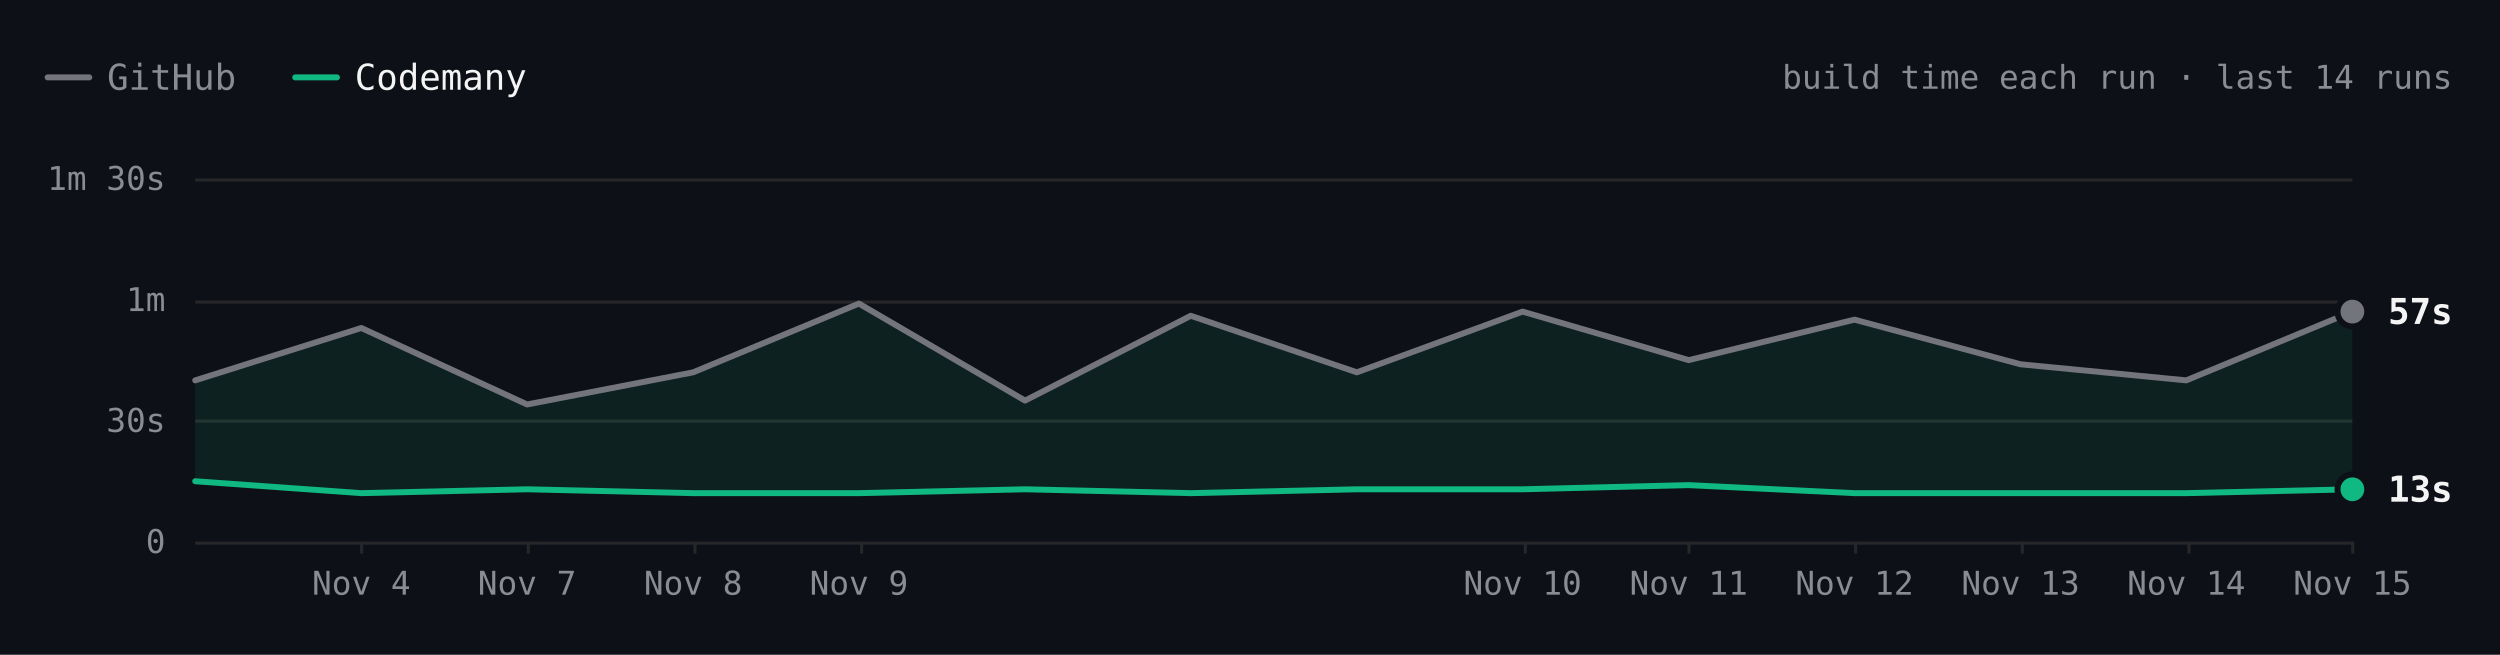
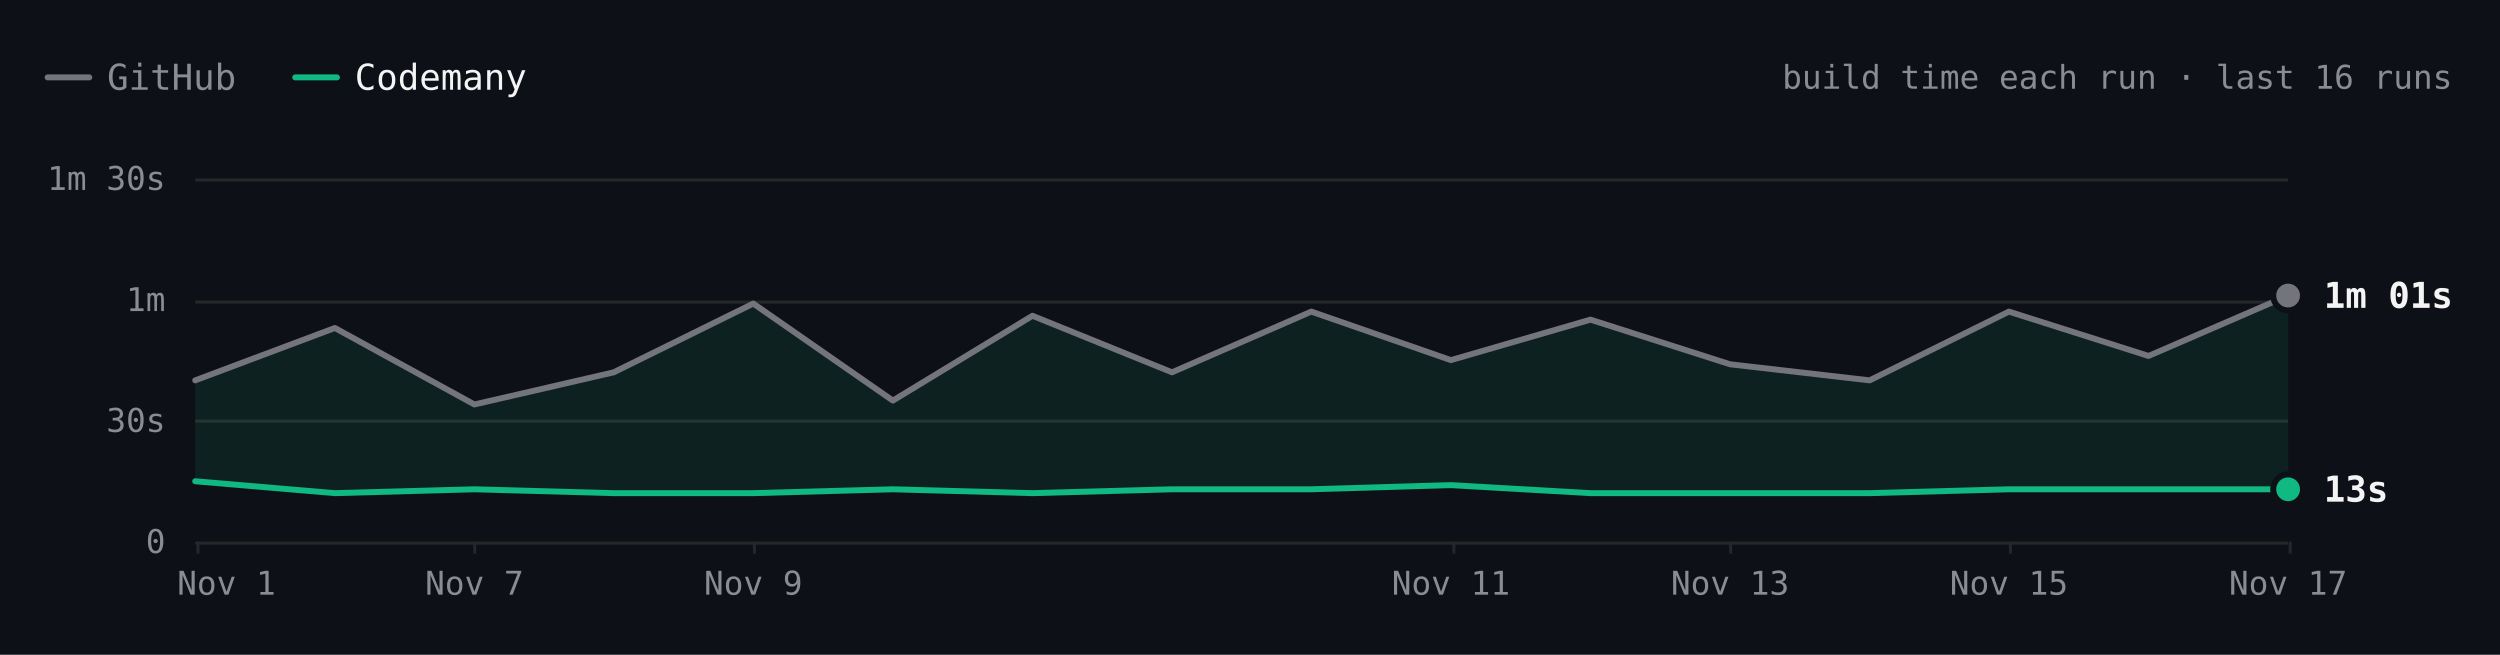
- <svg xmlns="http://www.w3.org/2000/svg" viewBox="0 0 840 220" width="840" height="220" role="img" aria-label="ripgrep build time each run over the last 14 runs. Latest: GitHub 57s, Codemany 13s. Overall: 3.6× faster." font-family="'JetBrains Mono', ui-monospace, SFMono-Regular, Menlo, monospace" style="max-width:100%;height:auto;font-variant-numeric:tabular-nums">
+ <svg xmlns="http://www.w3.org/2000/svg" viewBox="0 0 840 220" width="840" height="220" role="img" aria-label="ripgrep build time each run over the last 16 runs. Latest: GitHub 1m 01s, Codemany 13s. Overall: 3.5× faster." font-family="'JetBrains Mono', ui-monospace, SFMono-Regular, Menlo, monospace" style="max-width:100%;height:auto;font-variant-numeric:tabular-nums">
  <rect width="840" height="220" fill="#0d1117" />
  <path d="M16 26h14" stroke="#74747c" stroke-width="2" stroke-linecap="round" />
  <text x="36" y="26" font-size="12" fill="#8b8b94" dominant-baseline="central">GitHub</text>
  <path d="M99.2 26h14" stroke="#10b981" stroke-width="2" stroke-linecap="round" />
  <text x="119.2" y="26" font-size="12" fill="#f4f4f5" dominant-baseline="central">Codemany</text>
-   <text x="824" y="26" font-size="11" fill="#8b8b94" text-anchor="end" dominant-baseline="central">build time each run · last 14 runs</text>
-   <path d="M65.6 182.5L790.4 182.5" stroke="#27272a" stroke-width="1" fill="none" />
+   <text x="824" y="26" font-size="11" fill="#8b8b94" text-anchor="end" dominant-baseline="central">build time each run · last 16 runs</text>
+   <path d="M65.6 182.5L768.8 182.5" stroke="#27272a" stroke-width="1" fill="none" />
  <text x="55.6" y="182" font-size="11" fill="#8b8b94" text-anchor="end" dominant-baseline="central">0</text>
-   <path d="M65.6 141.5L790.4 141.5" stroke="#27272a" stroke-width="1" fill="none" />
+   <path d="M65.6 141.5L768.8 141.5" stroke="#27272a" stroke-width="1" fill="none" />
  <text x="55.6" y="141.3" font-size="11" fill="#8b8b94" text-anchor="end" dominant-baseline="central">30s</text>
-   <path d="M65.6 101.5L790.4 101.5" stroke="#27272a" stroke-width="1" fill="none" />
+   <path d="M65.6 101.5L768.8 101.5" stroke="#27272a" stroke-width="1" fill="none" />
  <text x="55.6" y="100.7" font-size="11" fill="#8b8b94" text-anchor="end" dominant-baseline="central">1m</text>
-   <path d="M65.6 60.5L790.4 60.5" stroke="#27272a" stroke-width="1" fill="none" />
+   <path d="M65.6 60.5L768.8 60.5" stroke="#27272a" stroke-width="1" fill="none" />
  <text x="55.6" y="60" font-size="11" fill="#8b8b94" text-anchor="end" dominant-baseline="central">1m 30s</text>
-   <path d="M790.5 182L790.5 186" stroke="#27272a" stroke-width="1" fill="none" />
-   <text x="790.4" y="196" font-size="11" fill="#8b8b94" text-anchor="middle" dominant-baseline="central">Nov 15</text>
-   <path d="M735.5 182L735.5 186" stroke="#27272a" stroke-width="1" fill="none" />
-   <text x="734.6" y="196" font-size="11" fill="#8b8b94" text-anchor="middle" dominant-baseline="central">Nov 14</text>
-   <path d="M679.5 182L679.5 186" stroke="#27272a" stroke-width="1" fill="none" />
-   <text x="678.9" y="196" font-size="11" fill="#8b8b94" text-anchor="middle" dominant-baseline="central">Nov 13</text>
-   <path d="M623.5 182L623.5 186" stroke="#27272a" stroke-width="1" fill="none" />
-   <text x="623.1" y="196" font-size="11" fill="#8b8b94" text-anchor="middle" dominant-baseline="central">Nov 12</text>
-   <path d="M567.5 182L567.5 186" stroke="#27272a" stroke-width="1" fill="none" />
-   <text x="567.4" y="196" font-size="11" fill="#8b8b94" text-anchor="middle" dominant-baseline="central">Nov 11</text>
-   <path d="M512.5 182L512.5 186" stroke="#27272a" stroke-width="1" fill="none" />
-   <text x="511.6" y="196" font-size="11" fill="#8b8b94" text-anchor="middle" dominant-baseline="central">Nov 10</text>
-   <path d="M289.5 182L289.5 186" stroke="#27272a" stroke-width="1" fill="none" />
-   <text x="288.6" y="196" font-size="11" fill="#8b8b94" text-anchor="middle" dominant-baseline="central">Nov 9</text>
-   <path d="M233.5 182L233.5 186" stroke="#27272a" stroke-width="1" fill="none" />
-   <text x="232.9" y="196" font-size="11" fill="#8b8b94" text-anchor="middle" dominant-baseline="central">Nov 8</text>
-   <path d="M177.5 182L177.5 186" stroke="#27272a" stroke-width="1" fill="none" />
-   <text x="177.1" y="196" font-size="11" fill="#8b8b94" text-anchor="middle" dominant-baseline="central">Nov 7</text>
-   <path d="M121.5 182L121.5 186" stroke="#27272a" stroke-width="1" fill="none" />
-   <text x="121.4" y="196" font-size="11" fill="#8b8b94" text-anchor="middle" dominant-baseline="central">Nov 4</text>
-   <path d="M65.6 127.8L121.4 110.2L177.1 135.9L232.9 125.1L288.6 102L344.4 134.6L400.1 106.1L455.9 125.1L511.6 104.7L567.4 121L623.1 107.4L678.9 122.4L734.6 127.8L790.4 104.7L790.4 164.4L734.6 165.7L678.9 165.7L623.1 165.7L567.4 163L511.6 164.4L455.9 164.4L400.1 165.7L344.4 164.4L288.6 165.7L232.9 165.7L177.1 164.4L121.4 165.7L65.6 161.7Z" fill="rgba(16,185,129,0.10)" />
-   <path d="M65.6 127.8L121.4 110.2L177.1 135.9L232.9 125.1L288.6 102L344.4 134.6L400.1 106.1L455.9 125.1L511.6 104.7L567.4 121L623.1 107.4L678.9 122.4L734.6 127.8L790.4 104.7" fill="none" stroke="#74747c" stroke-width="2" stroke-linecap="round" stroke-linejoin="round" />
-   <path d="M65.6 161.7L121.4 165.7L177.1 164.4L232.9 165.7L288.6 165.7L344.4 164.4L400.1 165.7L455.9 164.4L511.6 164.4L567.4 163L623.1 165.7L678.9 165.7L734.6 165.7L790.4 164.4" fill="none" stroke="#10b981" stroke-width="2" stroke-linecap="round" stroke-linejoin="round" />
-   <circle cx="790.4" cy="104.7" r="6" fill="#0d1117" />
-   <circle cx="790.4" cy="104.7" r="4" fill="#74747c" />
-   <text x="802.4" y="104.7" font-size="12" fill="#f4f4f5" font-weight="600" dominant-baseline="central">57s</text>
-   <circle cx="790.4" cy="164.4" r="6" fill="#0d1117" />
-   <circle cx="790.4" cy="164.4" r="4" fill="#10b981" />
-   <text x="802.4" y="164.4" font-size="12" fill="#f4f4f5" font-weight="600" dominant-baseline="central">13s</text>
+   <path d="M769.5 182L769.5 186" stroke="#27272a" stroke-width="1" fill="none" />
+   <text x="768.8" y="196" font-size="11" fill="#8b8b94" text-anchor="middle" dominant-baseline="central">Nov 17</text>
+   <path d="M675.5 182L675.5 186" stroke="#27272a" stroke-width="1" fill="none" />
+   <text x="675" y="196" font-size="11" fill="#8b8b94" text-anchor="middle" dominant-baseline="central">Nov 15</text>
+   <path d="M581.5 182L581.5 186" stroke="#27272a" stroke-width="1" fill="none" />
+   <text x="581.3" y="196" font-size="11" fill="#8b8b94" text-anchor="middle" dominant-baseline="central">Nov 13</text>
+   <path d="M488.5 182L488.5 186" stroke="#27272a" stroke-width="1" fill="none" />
+   <text x="487.5" y="196" font-size="11" fill="#8b8b94" text-anchor="middle" dominant-baseline="central">Nov 11</text>
+   <path d="M253.5 182L253.5 186" stroke="#27272a" stroke-width="1" fill="none" />
+   <text x="253.1" y="196" font-size="11" fill="#8b8b94" text-anchor="middle" dominant-baseline="central">Nov 9</text>
+   <path d="M159.5 182L159.5 186" stroke="#27272a" stroke-width="1" fill="none" />
+   <text x="159.4" y="196" font-size="11" fill="#8b8b94" text-anchor="middle" dominant-baseline="central">Nov 7</text>
+   <path d="M66.5 182L66.5 186" stroke="#27272a" stroke-width="1" fill="none" />
+   <text x="76.1" y="196" font-size="11" fill="#8b8b94" text-anchor="middle" dominant-baseline="central">Nov 1</text>
+   <path d="M65.6 127.8L112.5 110.2L159.4 135.9L206.2 125.1L253.1 102L300 134.6L346.9 106.1L393.8 125.1L440.6 104.7L487.5 121L534.4 107.4L581.3 122.4L628.2 127.8L675 104.7L721.9 119.6L768.8 99.3L768.8 164.4L721.9 164.4L675 164.4L628.2 165.7L581.3 165.7L534.4 165.7L487.5 163L440.6 164.4L393.8 164.4L346.9 165.7L300 164.4L253.1 165.7L206.2 165.7L159.4 164.4L112.5 165.7L65.6 161.7Z" fill="rgba(16,185,129,0.10)" />
+   <path d="M65.6 127.8L112.5 110.2L159.4 135.9L206.2 125.1L253.1 102L300 134.6L346.9 106.1L393.8 125.1L440.6 104.7L487.5 121L534.4 107.4L581.3 122.4L628.2 127.8L675 104.7L721.9 119.6L768.8 99.3" fill="none" stroke="#74747c" stroke-width="2" stroke-linecap="round" stroke-linejoin="round" />
+   <path d="M65.6 161.7L112.5 165.7L159.4 164.4L206.2 165.7L253.1 165.7L300 164.4L346.9 165.7L393.8 164.4L440.6 164.4L487.5 163L534.4 165.7L581.3 165.7L628.2 165.7L675 164.4L721.9 164.4L768.8 164.4" fill="none" stroke="#10b981" stroke-width="2" stroke-linecap="round" stroke-linejoin="round" />
+   <circle cx="768.8" cy="99.3" r="6" fill="#0d1117" />
+   <circle cx="768.8" cy="99.3" r="4" fill="#74747c" />
+   <text x="780.8" y="99.3" font-size="12" fill="#f4f4f5" font-weight="600" dominant-baseline="central">1m 01s</text>
+   <circle cx="768.8" cy="164.4" r="6" fill="#0d1117" />
+   <circle cx="768.8" cy="164.4" r="4" fill="#10b981" />
+   <text x="780.8" y="164.4" font-size="12" fill="#f4f4f5" font-weight="600" dominant-baseline="central">13s</text>
  <circle class="bench-mark" cx="65.6" cy="127.8" r="12" fill="#0d1117" fill-opacity="0" data-tip="ripgrep · GitHub · 40s · Nov 1, 14:10 UTC" data-href="https://github.com/codemanyhq/bench-private/actions/runs/41357757246/job/125001439235" style="cursor:pointer" />
  <circle class="bench-mark" cx="65.6" cy="161.7" r="12" fill="#0d1117" fill-opacity="0" data-tip="ripgrep · Codemany · 15s · Nov 1, 14:10 UTC" data-href="https://github.com/codemanyhq/bench/actions/runs/41189686531/job/124809425428" style="cursor:pointer" />
-   <circle class="bench-mark" cx="121.4" cy="110.2" r="12" fill="#0d1117" fill-opacity="0" data-tip="ripgrep · GitHub · 53s · Nov 4, 10:58 UTC" data-href="https://github.com/codemanyhq/bench-private/actions/runs/41834014108/job/126588227357" style="cursor:pointer" />
-   <circle class="bench-mark" cx="121.4" cy="165.7" r="12" fill="#0d1117" fill-opacity="0" data-tip="ripgrep · Codemany · 12s · Nov 4, 10:58 UTC" data-href="https://github.com/codemanyhq/bench/actions/runs/41817717722/job/126532686655" style="cursor:pointer" />
-   <circle class="bench-mark" cx="177.1" cy="135.9" r="12" fill="#0d1117" fill-opacity="0" data-tip="ripgrep · GitHub · 34s · Nov 7, 05:27 UTC" data-href="https://github.com/codemanyhq/bench-private/actions/runs/42342779574/job/128313955235" style="cursor:pointer" />
-   <circle class="bench-mark" cx="177.1" cy="164.4" r="12" fill="#0d1117" fill-opacity="0" data-tip="ripgrep · Codemany · 13s · Nov 7, 05:27 UTC" data-href="https://github.com/codemanyhq/bench/actions/runs/42363100897/job/128383591997" style="cursor:pointer" />
-   <circle class="bench-mark" cx="232.9" cy="125.1" r="12" fill="#0d1117" fill-opacity="0" data-tip="ripgrep · GitHub · 42s · Nov 8, 10:26 UTC" data-href="https://github.com/codemanyhq/bench-private/actions/runs/42477866952/job/128905511617" style="cursor:pointer" />
-   <circle class="bench-mark" cx="232.9" cy="165.7" r="12" fill="#0d1117" fill-opacity="0" data-tip="ripgrep · Codemany · 12s · Nov 8, 10:26 UTC" data-href="https://github.com/codemanyhq/bench/actions/runs/42471415877/job/128905519326" style="cursor:pointer" />
-   <circle class="bench-mark" cx="288.6" cy="102" r="12" fill="#0d1117" fill-opacity="0" data-tip="ripgrep · GitHub · 59s · Nov 9, 11:36 UTC" data-href="https://github.com/codemanyhq/bench-private/actions/runs/42629210782/job/129200880861" style="cursor:pointer" />
-   <circle class="bench-mark" cx="288.6" cy="165.7" r="12" fill="#0d1117" fill-opacity="0" data-tip="ripgrep · Codemany · 12s · Nov 9, 11:36 UTC" data-href="https://github.com/codemanyhq/bench/actions/runs/42610365978/job/129324847221" style="cursor:pointer" />
-   <circle class="bench-mark" cx="344.4" cy="134.6" r="12" fill="#0d1117" fill-opacity="0" data-tip="ripgrep · GitHub · 35s · Nov 9, 17:39 UTC" data-href="https://github.com/codemanyhq/bench-private/actions/runs/42666683657/job/129332199402" style="cursor:pointer" />
-   <circle class="bench-mark" cx="344.4" cy="164.4" r="12" fill="#0d1117" fill-opacity="0" data-tip="ripgrep · Codemany · 13s · Nov 9, 17:39 UTC" data-href="https://github.com/codemanyhq/bench/actions/runs/42666681693/job/129350880358" style="cursor:pointer" />
-   <circle class="bench-mark" cx="400.1" cy="106.1" r="12" fill="#0d1117" fill-opacity="0" data-tip="ripgrep · GitHub · 56s · Nov 9, 18:24 UTC" data-href="https://github.com/codemanyhq/bench-private/actions/runs/42673660556/job/129350955259" style="cursor:pointer" />
-   <circle class="bench-mark" cx="400.1" cy="165.7" r="12" fill="#0d1117" fill-opacity="0" data-tip="ripgrep · Codemany · 12s · Nov 9, 18:24 UTC" data-href="https://github.com/codemanyhq/bench/actions/runs/42674474739/job/129403436271" style="cursor:pointer" />
-   <circle class="bench-mark" cx="455.9" cy="125.1" r="12" fill="#0d1117" fill-opacity="0" data-tip="ripgrep · GitHub · 42s · Nov 9, 18:46 UTC" data-href="https://github.com/codemanyhq/bench-private/actions/runs/42677014514/job/129361080867" style="cursor:pointer" />
-   <circle class="bench-mark" cx="455.9" cy="164.4" r="12" fill="#0d1117" fill-opacity="0" data-tip="ripgrep · Codemany · 13s · Nov 9, 18:46 UTC" data-href="https://github.com/codemanyhq/bench/actions/runs/42681122621/job/129405993088" style="cursor:pointer" />
-   <circle class="bench-mark" cx="511.6" cy="104.7" r="12" fill="#0d1117" fill-opacity="0" data-tip="ripgrep · GitHub · 57s · Nov 10, 11:15 UTC" data-href="https://github.com/codemanyhq/bench-private/actions/runs/42824521252/job/129858446915" style="cursor:pointer" />
-   <circle class="bench-mark" cx="511.6" cy="164.4" r="12" fill="#0d1117" fill-opacity="0" data-tip="ripgrep · Codemany · 13s · Nov 10, 11:15 UTC" data-href="https://github.com/codemanyhq/bench/actions/runs/42805942110/job/129816048753" style="cursor:pointer" />
-   <circle class="bench-mark" cx="567.4" cy="121" r="12" fill="#0d1117" fill-opacity="0" data-tip="ripgrep · GitHub · 45s · Nov 11, 11:00 UTC" data-href="https://github.com/codemanyhq/bench-private/actions/runs/43022642066/job/130529430271" style="cursor:pointer" />
-   <circle class="bench-mark" cx="567.4" cy="163" r="12" fill="#0d1117" fill-opacity="0" data-tip="ripgrep · Codemany · 14s · Nov 11, 11:00 UTC" data-href="https://github.com/codemanyhq/bench/actions/runs/43008288526/job/130481245052" style="cursor:pointer" />
-   <circle class="bench-mark" cx="623.1" cy="107.4" r="12" fill="#0d1117" fill-opacity="0" data-tip="ripgrep · GitHub · 55s · Nov 12, 11:16 UTC" data-href="https://github.com/codemanyhq/bench-private/actions/runs/43230100176/job/131222905185" style="cursor:pointer" />
-   <circle class="bench-mark" cx="623.1" cy="165.7" r="12" fill="#0d1117" fill-opacity="0" data-tip="ripgrep · Codemany · 12s · Nov 12, 11:16 UTC" data-href="https://github.com/codemanyhq/bench/actions/runs/43207720663/job/131168847685" style="cursor:pointer" />
-   <circle class="bench-mark" cx="678.9" cy="122.4" r="12" fill="#0d1117" fill-opacity="0" data-tip="ripgrep · GitHub · 44s · Nov 13, 11:02 UTC" data-href="https://github.com/codemanyhq/bench-private/actions/runs/43430424059/job/131902291702" style="cursor:pointer" />
-   <circle class="bench-mark" cx="678.9" cy="165.7" r="12" fill="#0d1117" fill-opacity="0" data-tip="ripgrep · Codemany · 12s · Nov 13, 11:02 UTC" data-href="https://github.com/codemanyhq/bench/actions/runs/43413705429/job/131866218795" style="cursor:pointer" />
-   <circle class="bench-mark" cx="734.6" cy="127.8" r="12" fill="#0d1117" fill-opacity="0" data-tip="ripgrep · GitHub · 40s · Nov 14, 10:29 UTC" data-href="https://github.com/codemanyhq/bench-private/actions/runs/43593333129/job/132442539370" style="cursor:pointer" />
-   <circle class="bench-mark" cx="734.6" cy="165.7" r="12" fill="#0d1117" fill-opacity="0" data-tip="ripgrep · Codemany · 12s · Nov 14, 10:29 UTC" data-href="https://github.com/codemanyhq/bench/actions/runs/43585486170/job/132429815301" style="cursor:pointer" />
-   <circle class="bench-mark" cx="790.4" cy="104.7" r="12" fill="#0d1117" fill-opacity="0" data-tip="ripgrep · GitHub · 57s · Nov 15, 10:57 UTC" data-href="https://github.com/codemanyhq/bench-private/actions/runs/43715351365/job/132815615518" style="cursor:pointer" />
-   <circle class="bench-mark" cx="790.4" cy="164.4" r="12" fill="#0d1117" fill-opacity="0" data-tip="ripgrep · Codemany · 13s · Nov 15, 10:57 UTC" data-href="https://github.com/codemanyhq/bench/actions/runs/43706507355/job/132822687913" style="cursor:pointer" />
+   <circle class="bench-mark" cx="112.5" cy="110.2" r="12" fill="#0d1117" fill-opacity="0" data-tip="ripgrep · GitHub · 53s · Nov 4, 10:58 UTC" data-href="https://github.com/codemanyhq/bench-private/actions/runs/41834014108/job/126588227357" style="cursor:pointer" />
+   <circle class="bench-mark" cx="112.5" cy="165.7" r="12" fill="#0d1117" fill-opacity="0" data-tip="ripgrep · Codemany · 12s · Nov 4, 10:58 UTC" data-href="https://github.com/codemanyhq/bench/actions/runs/41817717722/job/126532686655" style="cursor:pointer" />
+   <circle class="bench-mark" cx="159.4" cy="135.9" r="12" fill="#0d1117" fill-opacity="0" data-tip="ripgrep · GitHub · 34s · Nov 7, 05:27 UTC" data-href="https://github.com/codemanyhq/bench-private/actions/runs/42342779574/job/128313955235" style="cursor:pointer" />
+   <circle class="bench-mark" cx="159.4" cy="164.4" r="12" fill="#0d1117" fill-opacity="0" data-tip="ripgrep · Codemany · 13s · Nov 7, 05:27 UTC" data-href="https://github.com/codemanyhq/bench/actions/runs/42363100897/job/128383591997" style="cursor:pointer" />
+   <circle class="bench-mark" cx="206.2" cy="125.1" r="12" fill="#0d1117" fill-opacity="0" data-tip="ripgrep · GitHub · 42s · Nov 8, 10:26 UTC" data-href="https://github.com/codemanyhq/bench-private/actions/runs/42477866952/job/128905511617" style="cursor:pointer" />
+   <circle class="bench-mark" cx="206.2" cy="165.7" r="12" fill="#0d1117" fill-opacity="0" data-tip="ripgrep · Codemany · 12s · Nov 8, 10:26 UTC" data-href="https://github.com/codemanyhq/bench/actions/runs/42471415877/job/128905519326" style="cursor:pointer" />
+   <circle class="bench-mark" cx="253.1" cy="102" r="12" fill="#0d1117" fill-opacity="0" data-tip="ripgrep · GitHub · 59s · Nov 9, 11:36 UTC" data-href="https://github.com/codemanyhq/bench-private/actions/runs/42629210782/job/129200880861" style="cursor:pointer" />
+   <circle class="bench-mark" cx="253.1" cy="165.7" r="12" fill="#0d1117" fill-opacity="0" data-tip="ripgrep · Codemany · 12s · Nov 9, 11:36 UTC" data-href="https://github.com/codemanyhq/bench/actions/runs/42610365978/job/129324847221" style="cursor:pointer" />
+   <circle class="bench-mark" cx="300" cy="134.6" r="12" fill="#0d1117" fill-opacity="0" data-tip="ripgrep · GitHub · 35s · Nov 9, 17:39 UTC" data-href="https://github.com/codemanyhq/bench-private/actions/runs/42666683657/job/129332199402" style="cursor:pointer" />
+   <circle class="bench-mark" cx="300" cy="164.4" r="12" fill="#0d1117" fill-opacity="0" data-tip="ripgrep · Codemany · 13s · Nov 9, 17:39 UTC" data-href="https://github.com/codemanyhq/bench/actions/runs/42666681693/job/129350880358" style="cursor:pointer" />
+   <circle class="bench-mark" cx="346.9" cy="106.1" r="12" fill="#0d1117" fill-opacity="0" data-tip="ripgrep · GitHub · 56s · Nov 9, 18:24 UTC" data-href="https://github.com/codemanyhq/bench-private/actions/runs/42673660556/job/129350955259" style="cursor:pointer" />
+   <circle class="bench-mark" cx="346.9" cy="165.7" r="12" fill="#0d1117" fill-opacity="0" data-tip="ripgrep · Codemany · 12s · Nov 9, 18:24 UTC" data-href="https://github.com/codemanyhq/bench/actions/runs/42674474739/job/129403436271" style="cursor:pointer" />
+   <circle class="bench-mark" cx="393.8" cy="125.1" r="12" fill="#0d1117" fill-opacity="0" data-tip="ripgrep · GitHub · 42s · Nov 9, 18:46 UTC" data-href="https://github.com/codemanyhq/bench-private/actions/runs/42677014514/job/129361080867" style="cursor:pointer" />
+   <circle class="bench-mark" cx="393.8" cy="164.4" r="12" fill="#0d1117" fill-opacity="0" data-tip="ripgrep · Codemany · 13s · Nov 9, 18:46 UTC" data-href="https://github.com/codemanyhq/bench/actions/runs/42681122621/job/129405993088" style="cursor:pointer" />
+   <circle class="bench-mark" cx="440.6" cy="104.7" r="12" fill="#0d1117" fill-opacity="0" data-tip="ripgrep · GitHub · 57s · Nov 10, 11:15 UTC" data-href="https://github.com/codemanyhq/bench-private/actions/runs/42824521252/job/129858446915" style="cursor:pointer" />
+   <circle class="bench-mark" cx="440.6" cy="164.4" r="12" fill="#0d1117" fill-opacity="0" data-tip="ripgrep · Codemany · 13s · Nov 10, 11:15 UTC" data-href="https://github.com/codemanyhq/bench/actions/runs/42805942110/job/129816048753" style="cursor:pointer" />
+   <circle class="bench-mark" cx="487.5" cy="121" r="12" fill="#0d1117" fill-opacity="0" data-tip="ripgrep · GitHub · 45s · Nov 11, 11:00 UTC" data-href="https://github.com/codemanyhq/bench-private/actions/runs/43022642066/job/130529430271" style="cursor:pointer" />
+   <circle class="bench-mark" cx="487.5" cy="163" r="12" fill="#0d1117" fill-opacity="0" data-tip="ripgrep · Codemany · 14s · Nov 11, 11:00 UTC" data-href="https://github.com/codemanyhq/bench/actions/runs/43008288526/job/130481245052" style="cursor:pointer" />
+   <circle class="bench-mark" cx="534.4" cy="107.4" r="12" fill="#0d1117" fill-opacity="0" data-tip="ripgrep · GitHub · 55s · Nov 12, 11:16 UTC" data-href="https://github.com/codemanyhq/bench-private/actions/runs/43230100176/job/131222905185" style="cursor:pointer" />
+   <circle class="bench-mark" cx="534.4" cy="165.7" r="12" fill="#0d1117" fill-opacity="0" data-tip="ripgrep · Codemany · 12s · Nov 12, 11:16 UTC" data-href="https://github.com/codemanyhq/bench/actions/runs/43207720663/job/131168847685" style="cursor:pointer" />
+   <circle class="bench-mark" cx="581.3" cy="122.4" r="12" fill="#0d1117" fill-opacity="0" data-tip="ripgrep · GitHub · 44s · Nov 13, 11:02 UTC" data-href="https://github.com/codemanyhq/bench-private/actions/runs/43430424059/job/131902291702" style="cursor:pointer" />
+   <circle class="bench-mark" cx="581.3" cy="165.7" r="12" fill="#0d1117" fill-opacity="0" data-tip="ripgrep · Codemany · 12s · Nov 13, 11:02 UTC" data-href="https://github.com/codemanyhq/bench/actions/runs/43413705429/job/131866218795" style="cursor:pointer" />
+   <circle class="bench-mark" cx="628.2" cy="127.8" r="12" fill="#0d1117" fill-opacity="0" data-tip="ripgrep · GitHub · 40s · Nov 14, 10:29 UTC" data-href="https://github.com/codemanyhq/bench-private/actions/runs/43593333129/job/132442539370" style="cursor:pointer" />
+   <circle class="bench-mark" cx="628.2" cy="165.7" r="12" fill="#0d1117" fill-opacity="0" data-tip="ripgrep · Codemany · 12s · Nov 14, 10:29 UTC" data-href="https://github.com/codemanyhq/bench/actions/runs/43585486170/job/132429815301" style="cursor:pointer" />
+   <circle class="bench-mark" cx="675" cy="104.7" r="12" fill="#0d1117" fill-opacity="0" data-tip="ripgrep · GitHub · 57s · Nov 15, 10:57 UTC" data-href="https://github.com/codemanyhq/bench-private/actions/runs/43715351365/job/132815615518" style="cursor:pointer" />
+   <circle class="bench-mark" cx="675" cy="164.4" r="12" fill="#0d1117" fill-opacity="0" data-tip="ripgrep · Codemany · 13s · Nov 15, 10:57 UTC" data-href="https://github.com/codemanyhq/bench/actions/runs/43706507355/job/132822687913" style="cursor:pointer" />
+   <circle class="bench-mark" cx="721.9" cy="119.6" r="12" fill="#0d1117" fill-opacity="0" data-tip="ripgrep · GitHub · 46s · Nov 16, 11:24 UTC" data-href="https://github.com/codemanyhq/bench-private/actions/runs/43877330479/job/133333759443" style="cursor:pointer" />
+   <circle class="bench-mark" cx="721.9" cy="164.4" r="12" fill="#0d1117" fill-opacity="0" data-tip="ripgrep · Codemany · 13s · Nov 16, 11:24 UTC" data-href="https://github.com/codemanyhq/bench/actions/runs/43857353010/job/133286973339" style="cursor:pointer" />
+   <circle class="bench-mark" cx="768.8" cy="99.3" r="12" fill="#0d1117" fill-opacity="0" data-tip="ripgrep · GitHub · 1m 01s · Nov 17, 11:55 UTC" data-href="https://github.com/codemanyhq/bench-private/actions/runs/44102053914/job/134104450213" style="cursor:pointer" />
+   <circle class="bench-mark" cx="768.8" cy="164.4" r="12" fill="#0d1117" fill-opacity="0" data-tip="ripgrep · Codemany · 13s · Nov 17, 11:55 UTC" data-href="https://github.com/codemanyhq/bench/actions/runs/44078241580/job/134021805588" style="cursor:pointer" />
</svg>
